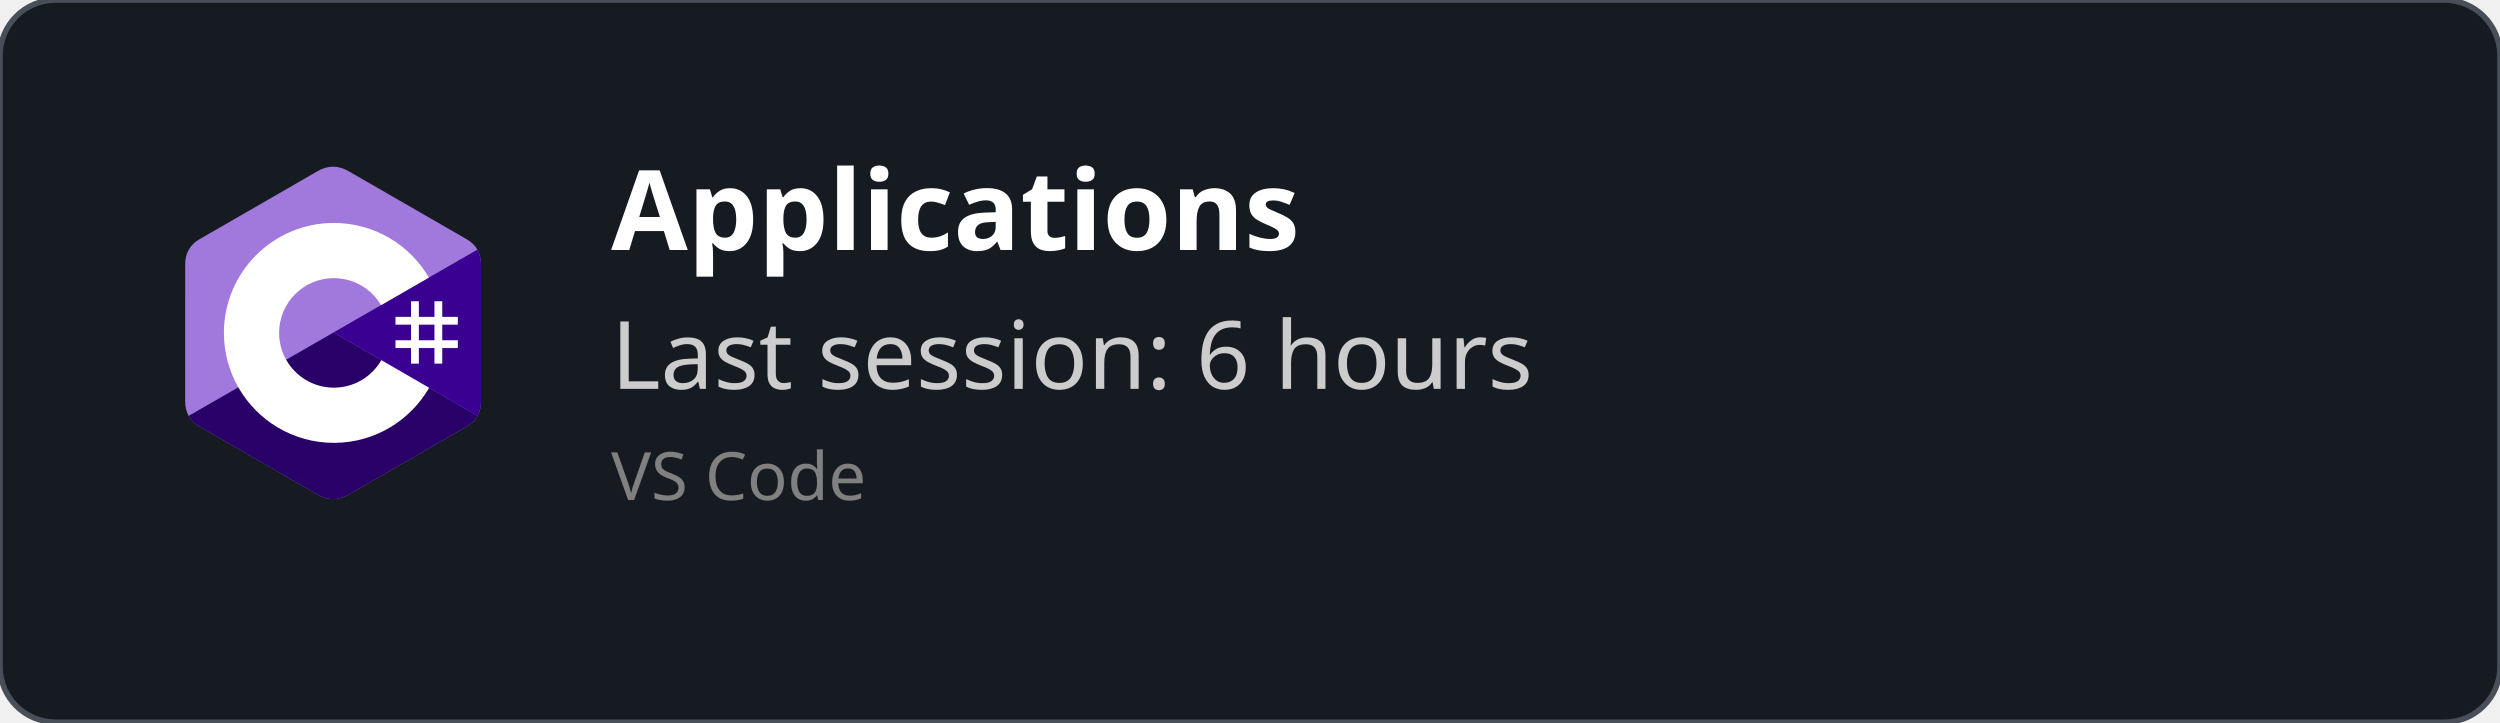
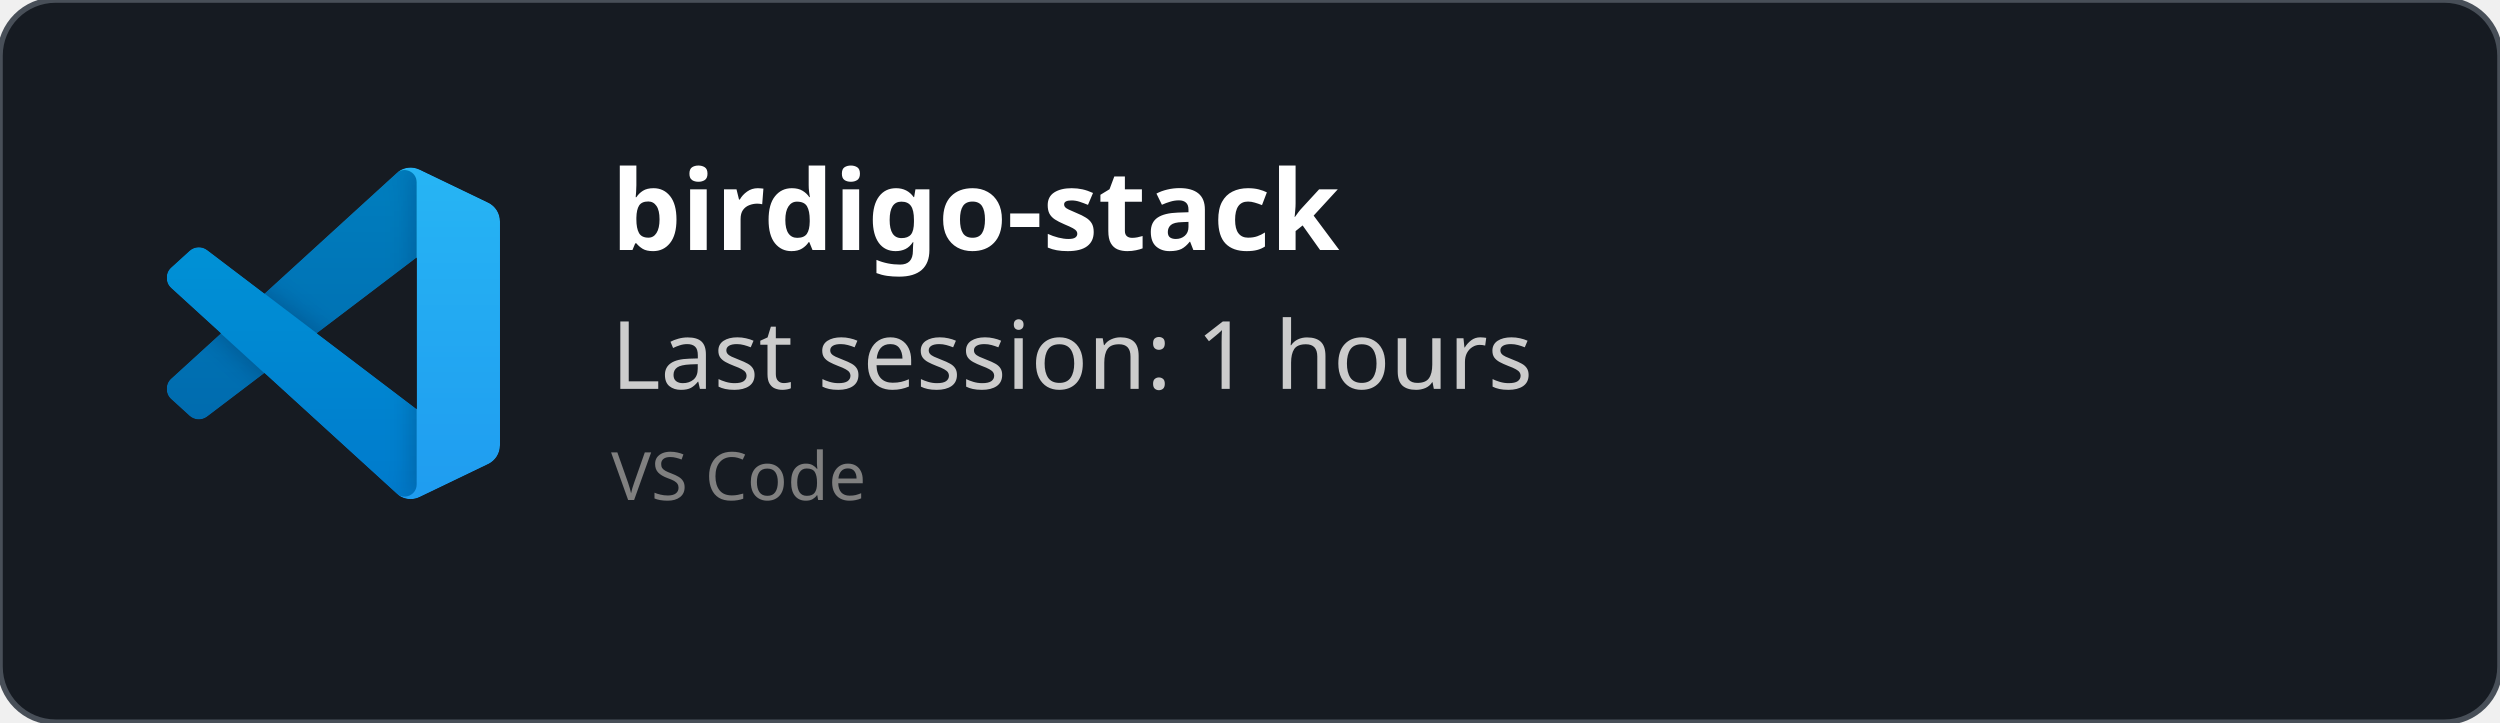
<svg xmlns="http://www.w3.org/2000/svg" width="450" height="130" viewBox="0 0 450 130" fill="none" role="img">
  <style>
    *{
        font-family: 'Segoe UI', Ubuntu, monospace
    }
    </style>
  <defs>
    <clipPath id="horizontalClip" x="20" y="20" width="500" height="200">
      <rect x="90" y="20" width="300" height="50" />
    </clipPath>
  </defs>
  <rect width="450" height="130" fill="rgba(22,27,34)" stroke="#484f58" stroke-width="1" fill-opacity="1" stroke-opacity="1" x="0" y="0" rx="10px" ry="10px">
    </rect>
-   <svg width="60" height="60" x="30" y="30" viewBox="0 0 256 288" version="1.1" preserveAspectRatio="xMidYMid">
-     <g>
-       <path d="M255.569,84.452 C255.567,79.622 254.534,75.354 252.445,71.691 C250.393,68.089 247.32,65.07 243.198,62.683 C209.173,43.064 175.115,23.505 141.101,3.866 C131.931,-1.428 123.04,-1.235 113.938,4.135 C100.395,12.122 32.59,50.969 12.385,62.672 C4.064,67.489 0.015,74.861 0.013,84.443 C0,123.898 0.013,163.352 0,202.808 C0,207.532 0.991,211.717 2.988,215.325 C5.041,219.036 8.157,222.138 12.374,224.579 C32.58,236.282 100.394,275.126 113.934,283.115 C123.04,288.488 131.931,288.68 141.104,283.384 C175.119,263.744 209.179,244.186 243.209,224.567 C247.426,222.127 250.542,219.023 252.595,215.315 C254.589,211.707 255.582,207.522 255.582,202.797 C255.582,202.797 255.582,123.908 255.569,84.452" fill="#A179DC" fill-rule="nonzero" />
-       <path d="M128.182,143.241 L2.988,215.325 C5.041,219.036 8.157,222.138 12.374,224.579 C32.58,236.282 100.394,275.126 113.934,283.115 C123.04,288.488 131.931,288.68 141.104,283.384 C175.119,263.744 209.179,244.186 243.209,224.567 C247.426,222.127 250.542,219.023 252.595,215.315 L128.182,143.241" fill="#280068" fill-rule="nonzero" />
-       <path d="M255.569,84.452 C255.567,79.622 254.534,75.354 252.445,71.691 L128.182,143.241 L252.595,215.315 C254.589,211.707 255.58,207.522 255.582,202.797 C255.582,202.797 255.582,123.908 255.569,84.452" fill="#390091" fill-rule="nonzero" />
-       <path d="M201.892,116.294 L201.892,129.768 L215.366,129.768 L215.366,116.294 L222.103,116.294 L222.103,129.768 L235.577,129.768 L235.577,136.505 L222.103,136.505 L222.103,149.978 L235.577,149.978 L235.577,156.715 L222.103,156.715 L222.103,170.189 L215.366,170.189 L215.366,156.715 L201.892,156.715 L201.892,170.189 L195.155,170.189 L195.155,156.715 L181.682,156.715 L181.682,149.978 L195.155,149.978 L195.155,136.505 L181.682,136.505 L181.682,129.768 L195.155,129.768 L195.155,116.294 L201.892,116.294 Z M215.366,136.505 L201.892,136.505 L201.892,149.978 L215.366,149.978 L215.366,136.505 Z" fill="#FFFFFF" />
-       <path d="M128.457,48.626 C163.601,48.626 194.284,67.712 210.719,96.082 L210.558,95.809 L169.21,119.617 C161.063,105.824 146.128,96.515 128.996,96.323 L128.457,96.32 C102.331,96.32 81.151,117.5 81.151,143.625 C81.151,152.169 83.428,160.178 87.39,167.095 C95.544,181.33 110.873,190.931 128.457,190.931 C146.15,190.931 161.566,181.208 169.678,166.821 L169.481,167.166 L210.768,191.084 C194.513,219.213 164.25,238.241 129.515,238.62 L128.457,238.626 C93.202,238.626 62.432,219.422 46.038,190.902 C38.035,176.979 33.456,160.838 33.456,143.625 C33.456,91.159 75.988,48.626 128.457,48.626 Z" fill="#FFFFFF" fill-rule="nonzero" />
+   <svg width="60" height="60" x="30" y="30" viewBox="0 0 100 100" fill="none" id="vscode">
+     <mask id="mask0" mask-type="alpha" maskUnits="userSpaceOnUse" x="0" y="0" width="100" height="100">
+       <path fill-rule="evenodd" clip-rule="evenodd" d="M70.912 99.317C72.487 99.931 74.283 99.891 75.873 99.126L96.461 89.22C98.624 88.179 100 85.989 100 83.587V16.413C100 14.011 98.624 11.822 96.461 10.781L75.873 0.874C73.786 -0.13 71.345 0.116 69.513 1.447C69.252 1.637 69.003 1.849 68.769 2.083L29.355 38.041L12.187 25.01C10.589 23.797 8.354 23.896 6.869 25.246L1.363 30.255C-0.453 31.906 -0.455 34.763 1.359 36.417L16.247 50L1.359 63.583C-0.455 65.237 -0.453 68.094 1.363 69.745L6.869 74.754C8.354 76.104 10.589 76.204 12.187 74.99L29.355 61.959L68.769 97.917C69.392 98.541 70.125 99.01 70.912 99.317ZM75.015 27.299L45.109 50L75.015 72.701V27.299Z" fill="white" />
+     </mask>
+     <g mask="url(#mask0)">
+       <path d="M96.461 10.796L75.857 0.876C73.472 -0.273 70.622 0.212 68.75 2.083L1.299 63.583C-0.516 65.237 -0.514 68.094 1.303 69.745L6.813 74.754C8.298 76.104 10.535 76.204 12.134 74.99L93.361 13.37C96.086 11.303 100 13.246 100 16.667V16.427C100 14.027 98.625 11.838 96.461 10.796Z" fill="#0065A9" />
+       <g filter="url(#filter0_d)">
+         <path d="M96.461 89.204L75.857 99.124C73.472 100.273 70.622 99.788 68.75 97.917L1.299 36.417C-0.516 34.763 -0.514 31.906 1.303 30.255L6.813 25.246C8.298 23.896 10.535 23.796 12.134 25.009L93.361 86.63C96.086 88.697 100 86.754 100 83.333V83.573C100 85.974 98.625 88.162 96.461 89.204Z" fill="#007ACC" />
+       </g>
+       <g filter="url(#filter1_d)">
+         <path d="M75.858 99.126C73.472 100.274 70.622 99.788 68.75 97.917C71.056 100.223 75 98.59 75 95.328V4.672C75 1.41 71.056 -0.223 68.75 2.083C70.622 0.211 73.472 -0.274 75.858 0.874L96.459 10.781C98.623 11.822 100 14.011 100 16.413V83.587C100 85.989 98.623 88.179 96.459 89.22L75.858 99.126Z" fill="#1F9CF0" />
+       </g>
+       <g style="mix-blend-mode:overlay" opacity="0.25">
+         <path fill-rule="evenodd" clip-rule="evenodd" d="M70.851 99.317C72.426 99.931 74.222 99.891 75.812 99.126L96.4 89.22C98.563 88.179 99.939 85.989 99.939 83.587V16.413C99.939 14.011 98.564 11.822 96.4 10.781L75.812 0.874C73.725 -0.13 71.284 0.116 69.453 1.447C69.191 1.637 68.942 1.849 68.708 2.083L29.294 38.041L12.126 25.01C10.528 23.796 8.293 23.896 6.809 25.246L1.302 30.255C-0.513 31.906 -0.515 34.763 1.298 36.417L16.186 50L1.298 63.583C-0.515 65.237 -0.513 68.094 1.302 69.745L6.809 74.754C8.293 76.104 10.528 76.204 12.126 74.99L29.294 61.959L68.708 97.917C69.332 98.54 70.064 99.01 70.851 99.317ZM74.954 27.299L45.048 50L74.954 72.701V27.299Z" fill="url(#paint0_linear)" />
+       </g>
    </g>
+     <defs>
+       <filter id="filter0_d" x="-8.394" y="15.829" width="116.727" height="92.246" filterUnits="userSpaceOnUse" color-interpolation-filters="sRGB">
+         <feFlood flood-opacity="0" result="BackgroundImageFix" />
+         <feColorMatrix in="SourceAlpha" type="matrix" values="0 0 0 0 0 0 0 0 0 0 0 0 0 0 0 0 0 0 127 0" />
+         <feOffset />
+         <feGaussianBlur stdDeviation="4.167" />
+         <feColorMatrix type="matrix" values="0 0 0 0 0 0 0 0 0 0 0 0 0 0 0 0 0 0 0.25 0" />
+         <feBlend mode="overlay" in2="BackgroundImageFix" result="effect1_dropShadow" />
+         <feBlend mode="normal" in="SourceGraphic" in2="effect1_dropShadow" result="shape" />
+       </filter>
+       <filter id="filter1_d" x="60.417" y="-8.076" width="47.917" height="116.151" filterUnits="userSpaceOnUse" color-interpolation-filters="sRGB">
+         <feFlood flood-opacity="0" result="BackgroundImageFix" />
+         <feColorMatrix in="SourceAlpha" type="matrix" values="0 0 0 0 0 0 0 0 0 0 0 0 0 0 0 0 0 0 127 0" />
+         <feOffset />
+         <feGaussianBlur stdDeviation="4.167" />
+         <feColorMatrix type="matrix" values="0 0 0 0 0 0 0 0 0 0 0 0 0 0 0 0 0 0 0.25 0" />
+         <feBlend mode="overlay" in2="BackgroundImageFix" result="effect1_dropShadow" />
+         <feBlend mode="normal" in="SourceGraphic" in2="effect1_dropShadow" result="shape" />
+       </filter>
+       <linearGradient id="paint0_linear" x1="49.939" y1="0.258" x2="49.939" y2="99.742" gradientUnits="userSpaceOnUse">
+         <stop stop-color="white" />
+         <stop offset="1" stop-color="white" stop-opacity="0" />
+       </linearGradient>
+     </defs>
  </svg>
  <text x="110" y="45" font-size="20" clip-path="url(#horizontalClip)" font-weight="bold" font-family="Ubuntu" fill="white">
-     Applications
+     birdigo-stack
    </text>
  <text x="110" y="70" font-size="17px" font-family="Ubuntu" fill="#ccc">
-     Last session: 6 hours
+     Last session: 1 hours
    </text>
  <text x="110" y="90" font-size="12px" font-family="Ubuntu" fill="grey">
    VS Code
    </text>
</svg>
